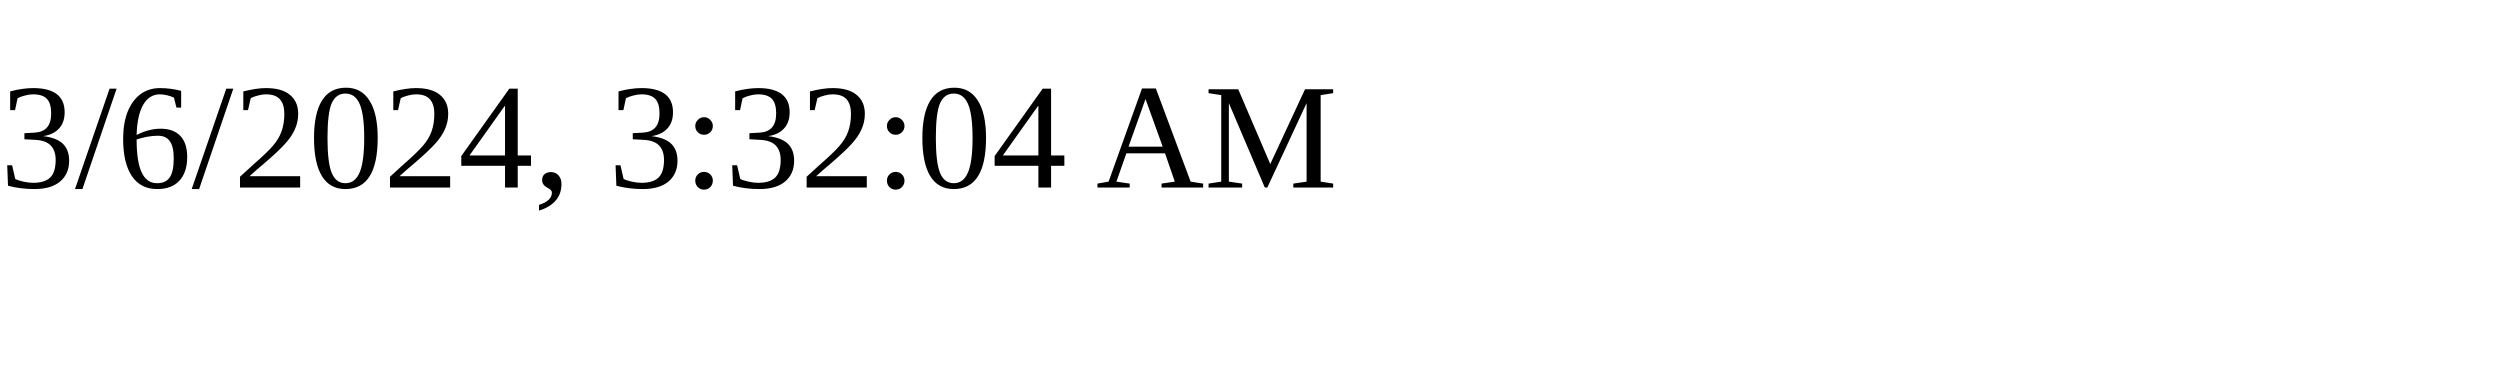
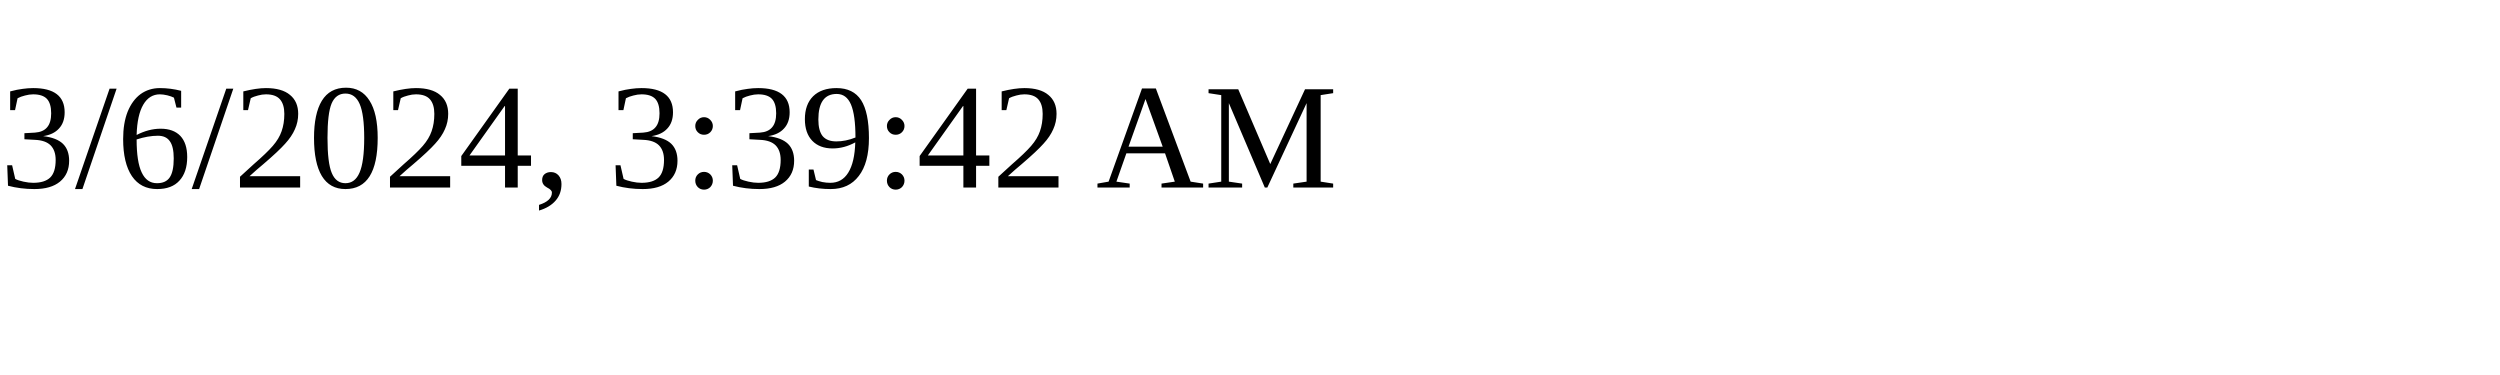
<svg xmlns="http://www.w3.org/2000/svg" height="30" width="200">
-   <text x="0" y="15">3/6/2024, 3:32:04 AM</text>
+   <text x="0" y="15">3/6/2024, 3:39:42 AM</text>
</svg>
